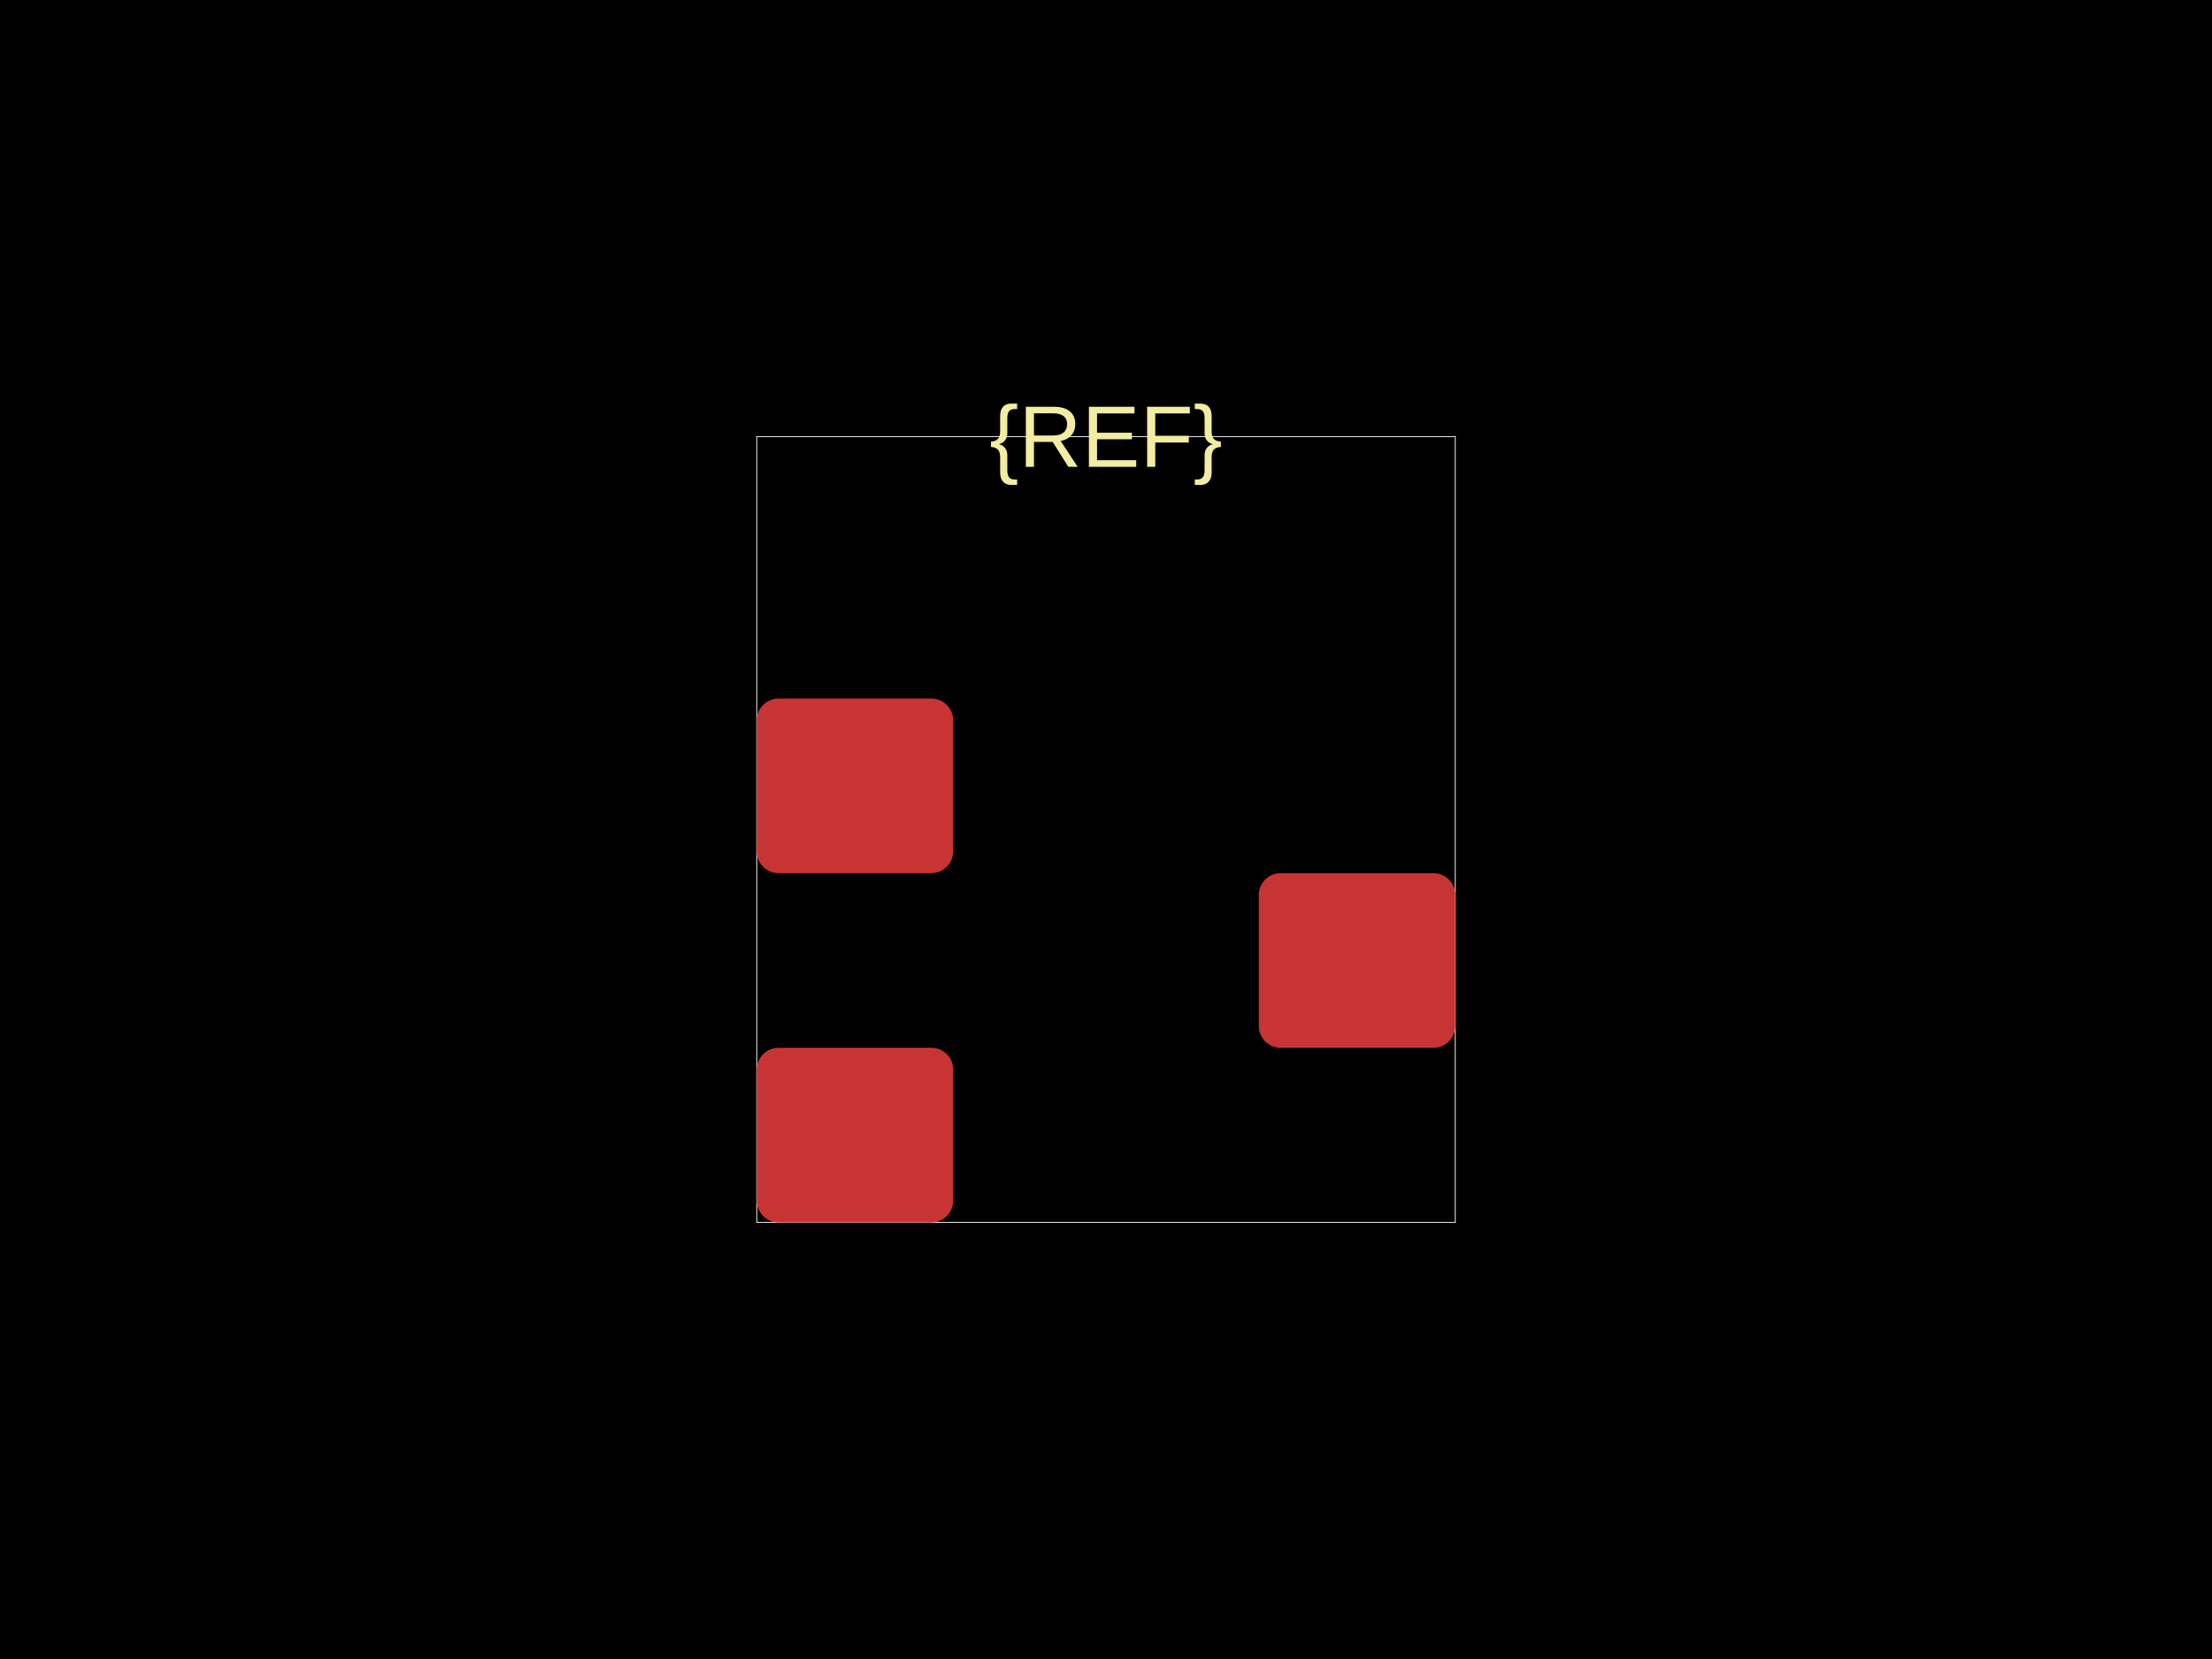
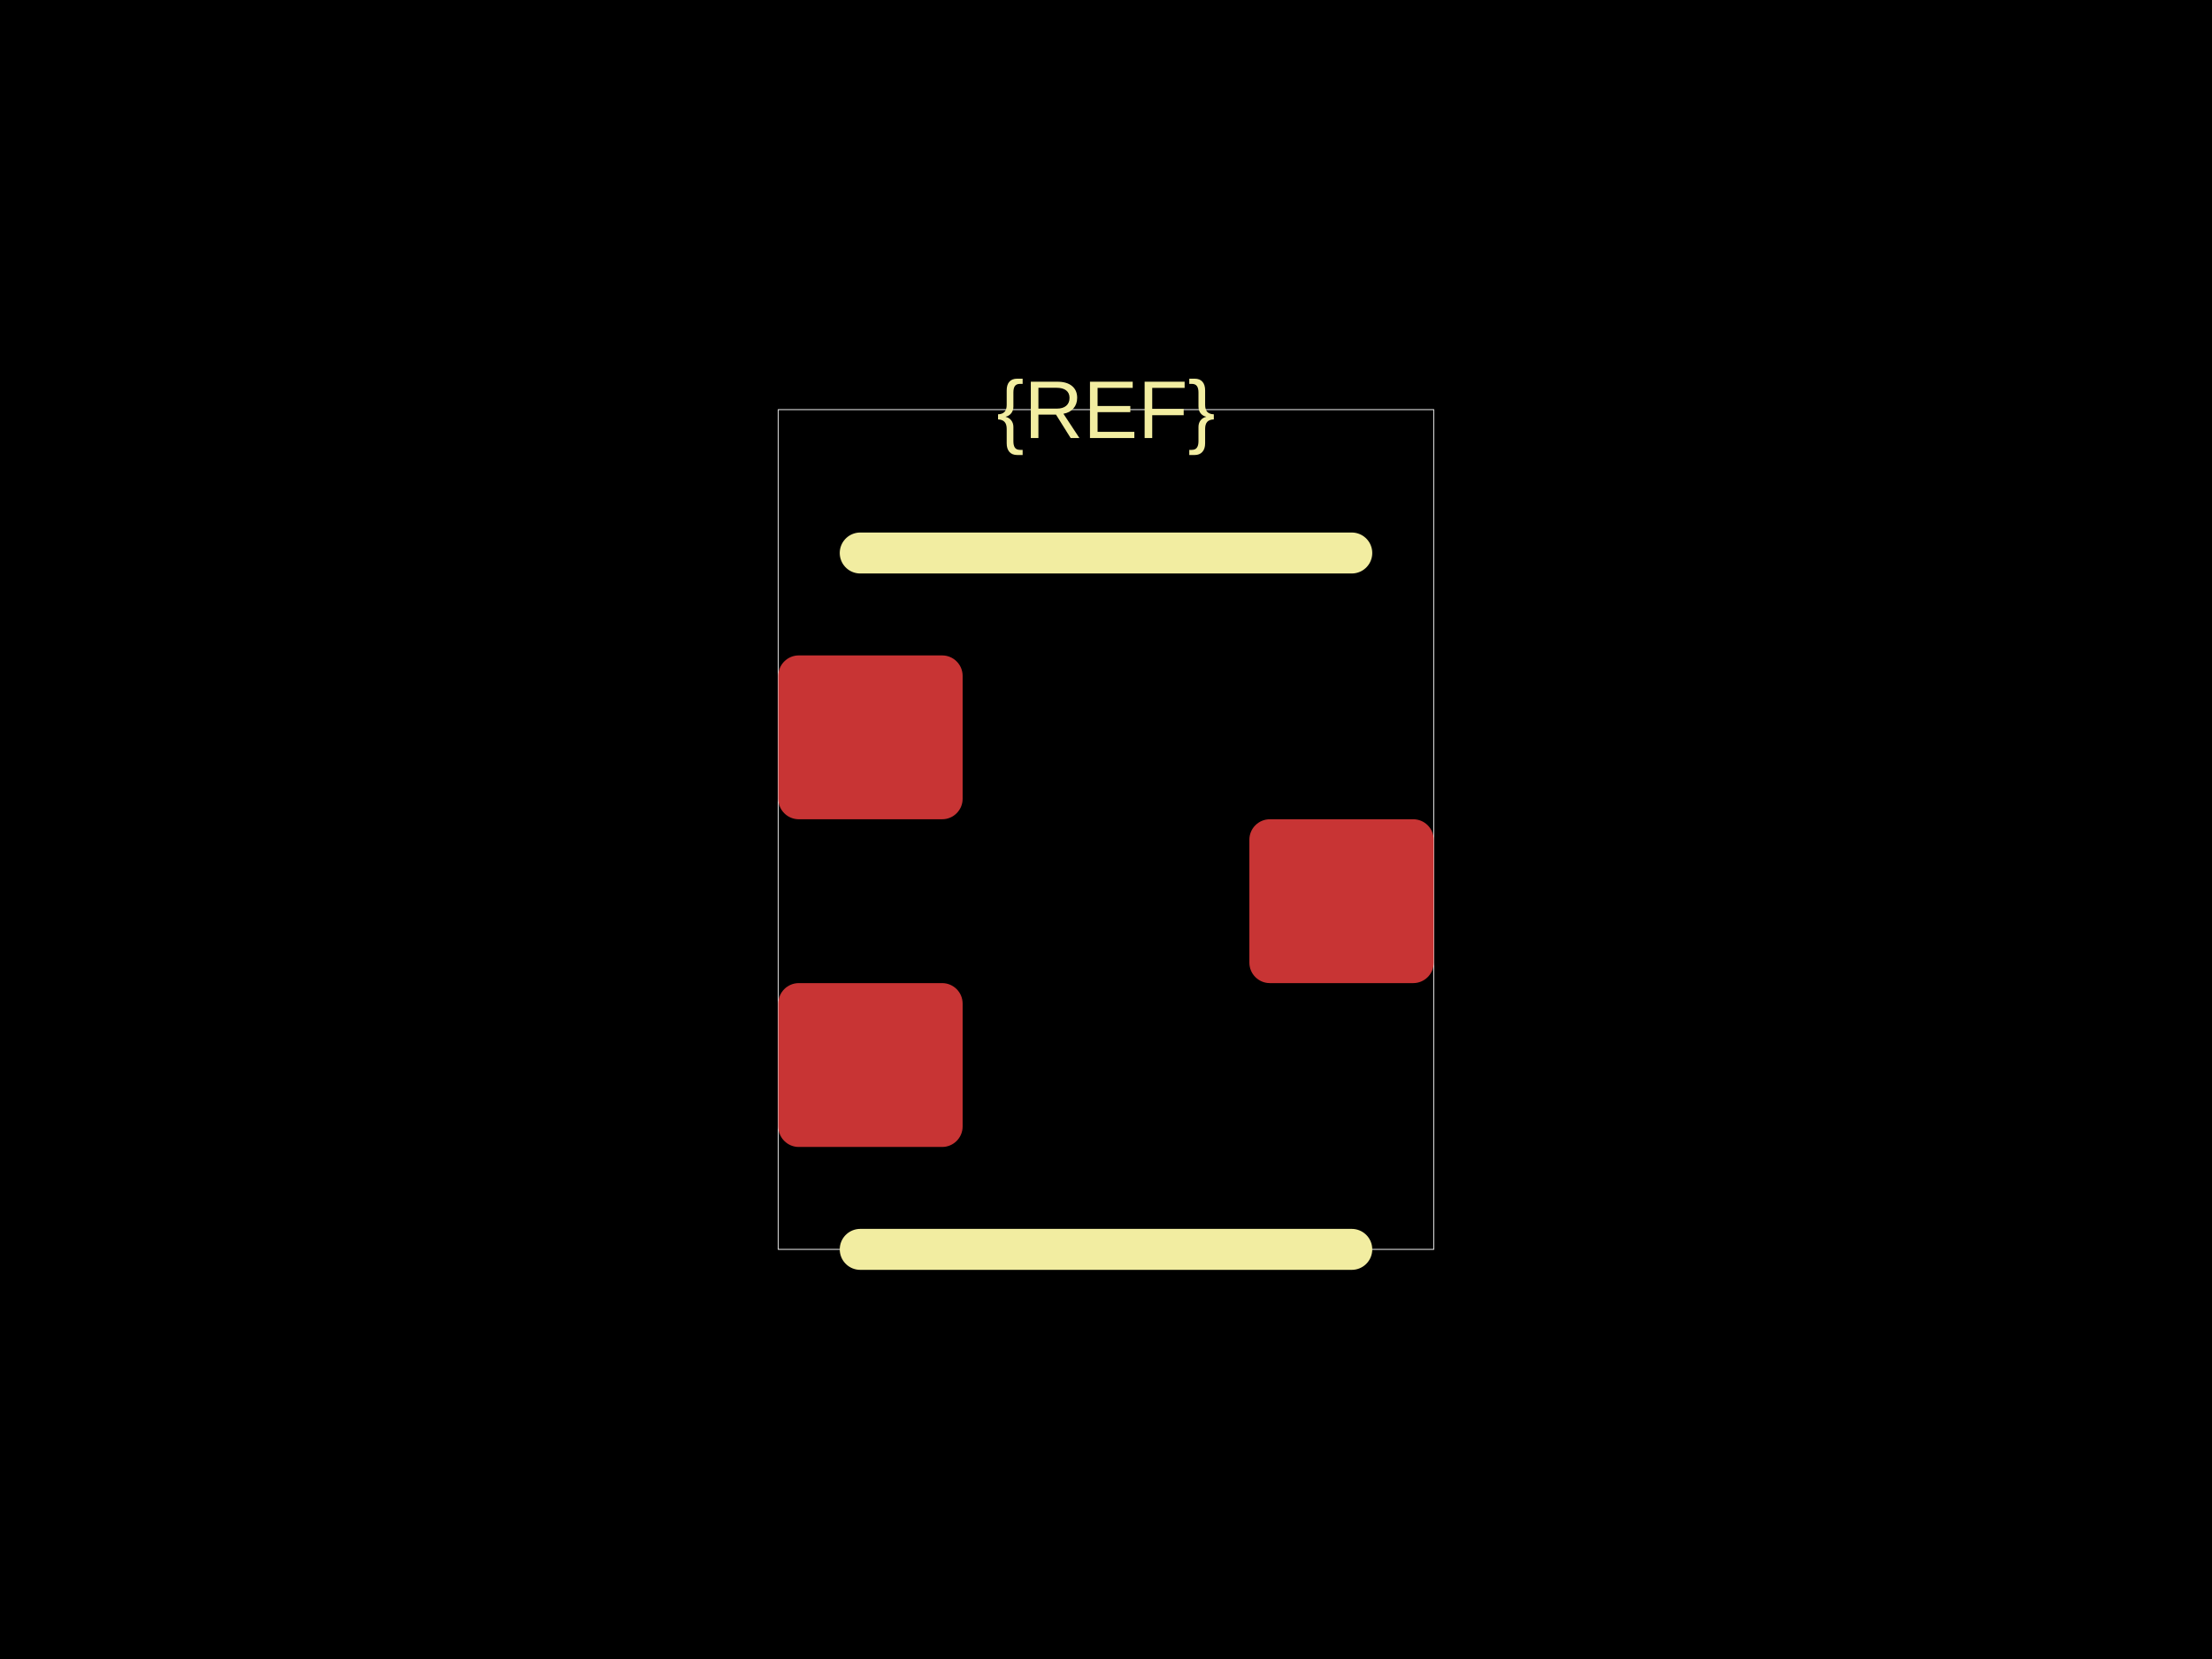
<svg xmlns="http://www.w3.org/2000/svg" width="800" height="600">
  <style />
  <rect class="boundary" x="0" y="0" fill="#000" width="800" height="600" data-type="pcb_background" data-pcb-layer="global" />
-   <rect class="pcb-boundary" fill="none" stroke="#fff" stroke-width="0.3" x="273.684" y="157.895" width="252.632" height="284.211" data-type="pcb_boundary" data-pcb-layer="global" />
-   <rect class="pcb-pad" fill="rgb(200, 52, 52)" x="455.263" y="315.789" width="71.053" height="63.158" data-type="pcb_smtpad" data-pcb-layer="top" rx="7.895" ry="7.895" />
-   <rect class="pcb-pad" fill="rgb(200, 52, 52)" x="273.684" y="378.947" width="71.053" height="63.158" data-type="pcb_smtpad" data-pcb-layer="top" rx="7.895" ry="7.895" />
-   <rect class="pcb-pad" fill="rgb(200, 52, 52)" x="273.684" y="252.632" width="71.053" height="63.158" data-type="pcb_smtpad" data-pcb-layer="top" rx="7.895" ry="7.895" />
-   <text x="0" y="0" dx="0" dy="0" fill="#f2eda1" font-family="Arial, sans-serif" font-size="31.579" text-anchor="middle" dominant-baseline="central" transform="matrix(1,0,0,1,400,157.8947)" class="pcb-silkscreen-text pcb-silkscreen-top" data-pcb-silkscreen-text-id="silkscreen_text_1" stroke="none" data-type="pcb_silkscreen_text" data-pcb-layer="top">{REF}</text>
+   <rect class="pcb-boundary" fill="none" stroke="#fff" stroke-width="0.3" x="281.481" y="148.148" width="237.037" height="303.704" data-type="pcb_boundary" data-pcb-layer="global" />
+   <rect class="pcb-pad" fill="rgb(200, 52, 52)" x="451.852" y="296.296" width="66.667" height="59.259" data-type="pcb_smtpad" data-pcb-layer="top" rx="7.407" ry="7.407" />
+   <rect class="pcb-pad" fill="rgb(200, 52, 52)" x="281.481" y="355.556" width="66.667" height="59.259" data-type="pcb_smtpad" data-pcb-layer="top" rx="7.407" ry="7.407" />
+   <rect class="pcb-pad" fill="rgb(200, 52, 52)" x="281.481" y="237.037" width="66.667" height="59.259" data-type="pcb_smtpad" data-pcb-layer="top" rx="7.407" ry="7.407" />
+   <path class="pcb-silkscreen pcb-silkscreen-top" d="M 311.111 200 L 488.889 200" fill="none" stroke="#f2eda1" stroke-width="14.815" stroke-linecap="round" stroke-linejoin="round" data-pcb-component-id="" data-pcb-silkscreen-path-id="silkscreen_path_top" data-type="pcb_silkscreen_path" data-pcb-layer="top" />
+   <path class="pcb-silkscreen pcb-silkscreen-top" d="M 311.111 451.852 L 488.889 451.852" fill="none" stroke="#f2eda1" stroke-width="14.815" stroke-linecap="round" stroke-linejoin="round" data-pcb-component-id="" data-pcb-silkscreen-path-id="silkscreen_path_bottom" data-type="pcb_silkscreen_path" data-pcb-layer="top" />
+   <text x="0" y="0" dx="0" dy="0" fill="#f2eda1" font-family="Arial, sans-serif" font-size="29.63" text-anchor="middle" dominant-baseline="central" transform="matrix(1,0,0,1,400,148.1481)" class="pcb-silkscreen-text pcb-silkscreen-top" data-pcb-silkscreen-text-id="silkscreen_text_1" stroke="none" data-type="pcb_silkscreen_text" data-pcb-layer="top">{REF}</text>
</svg>
